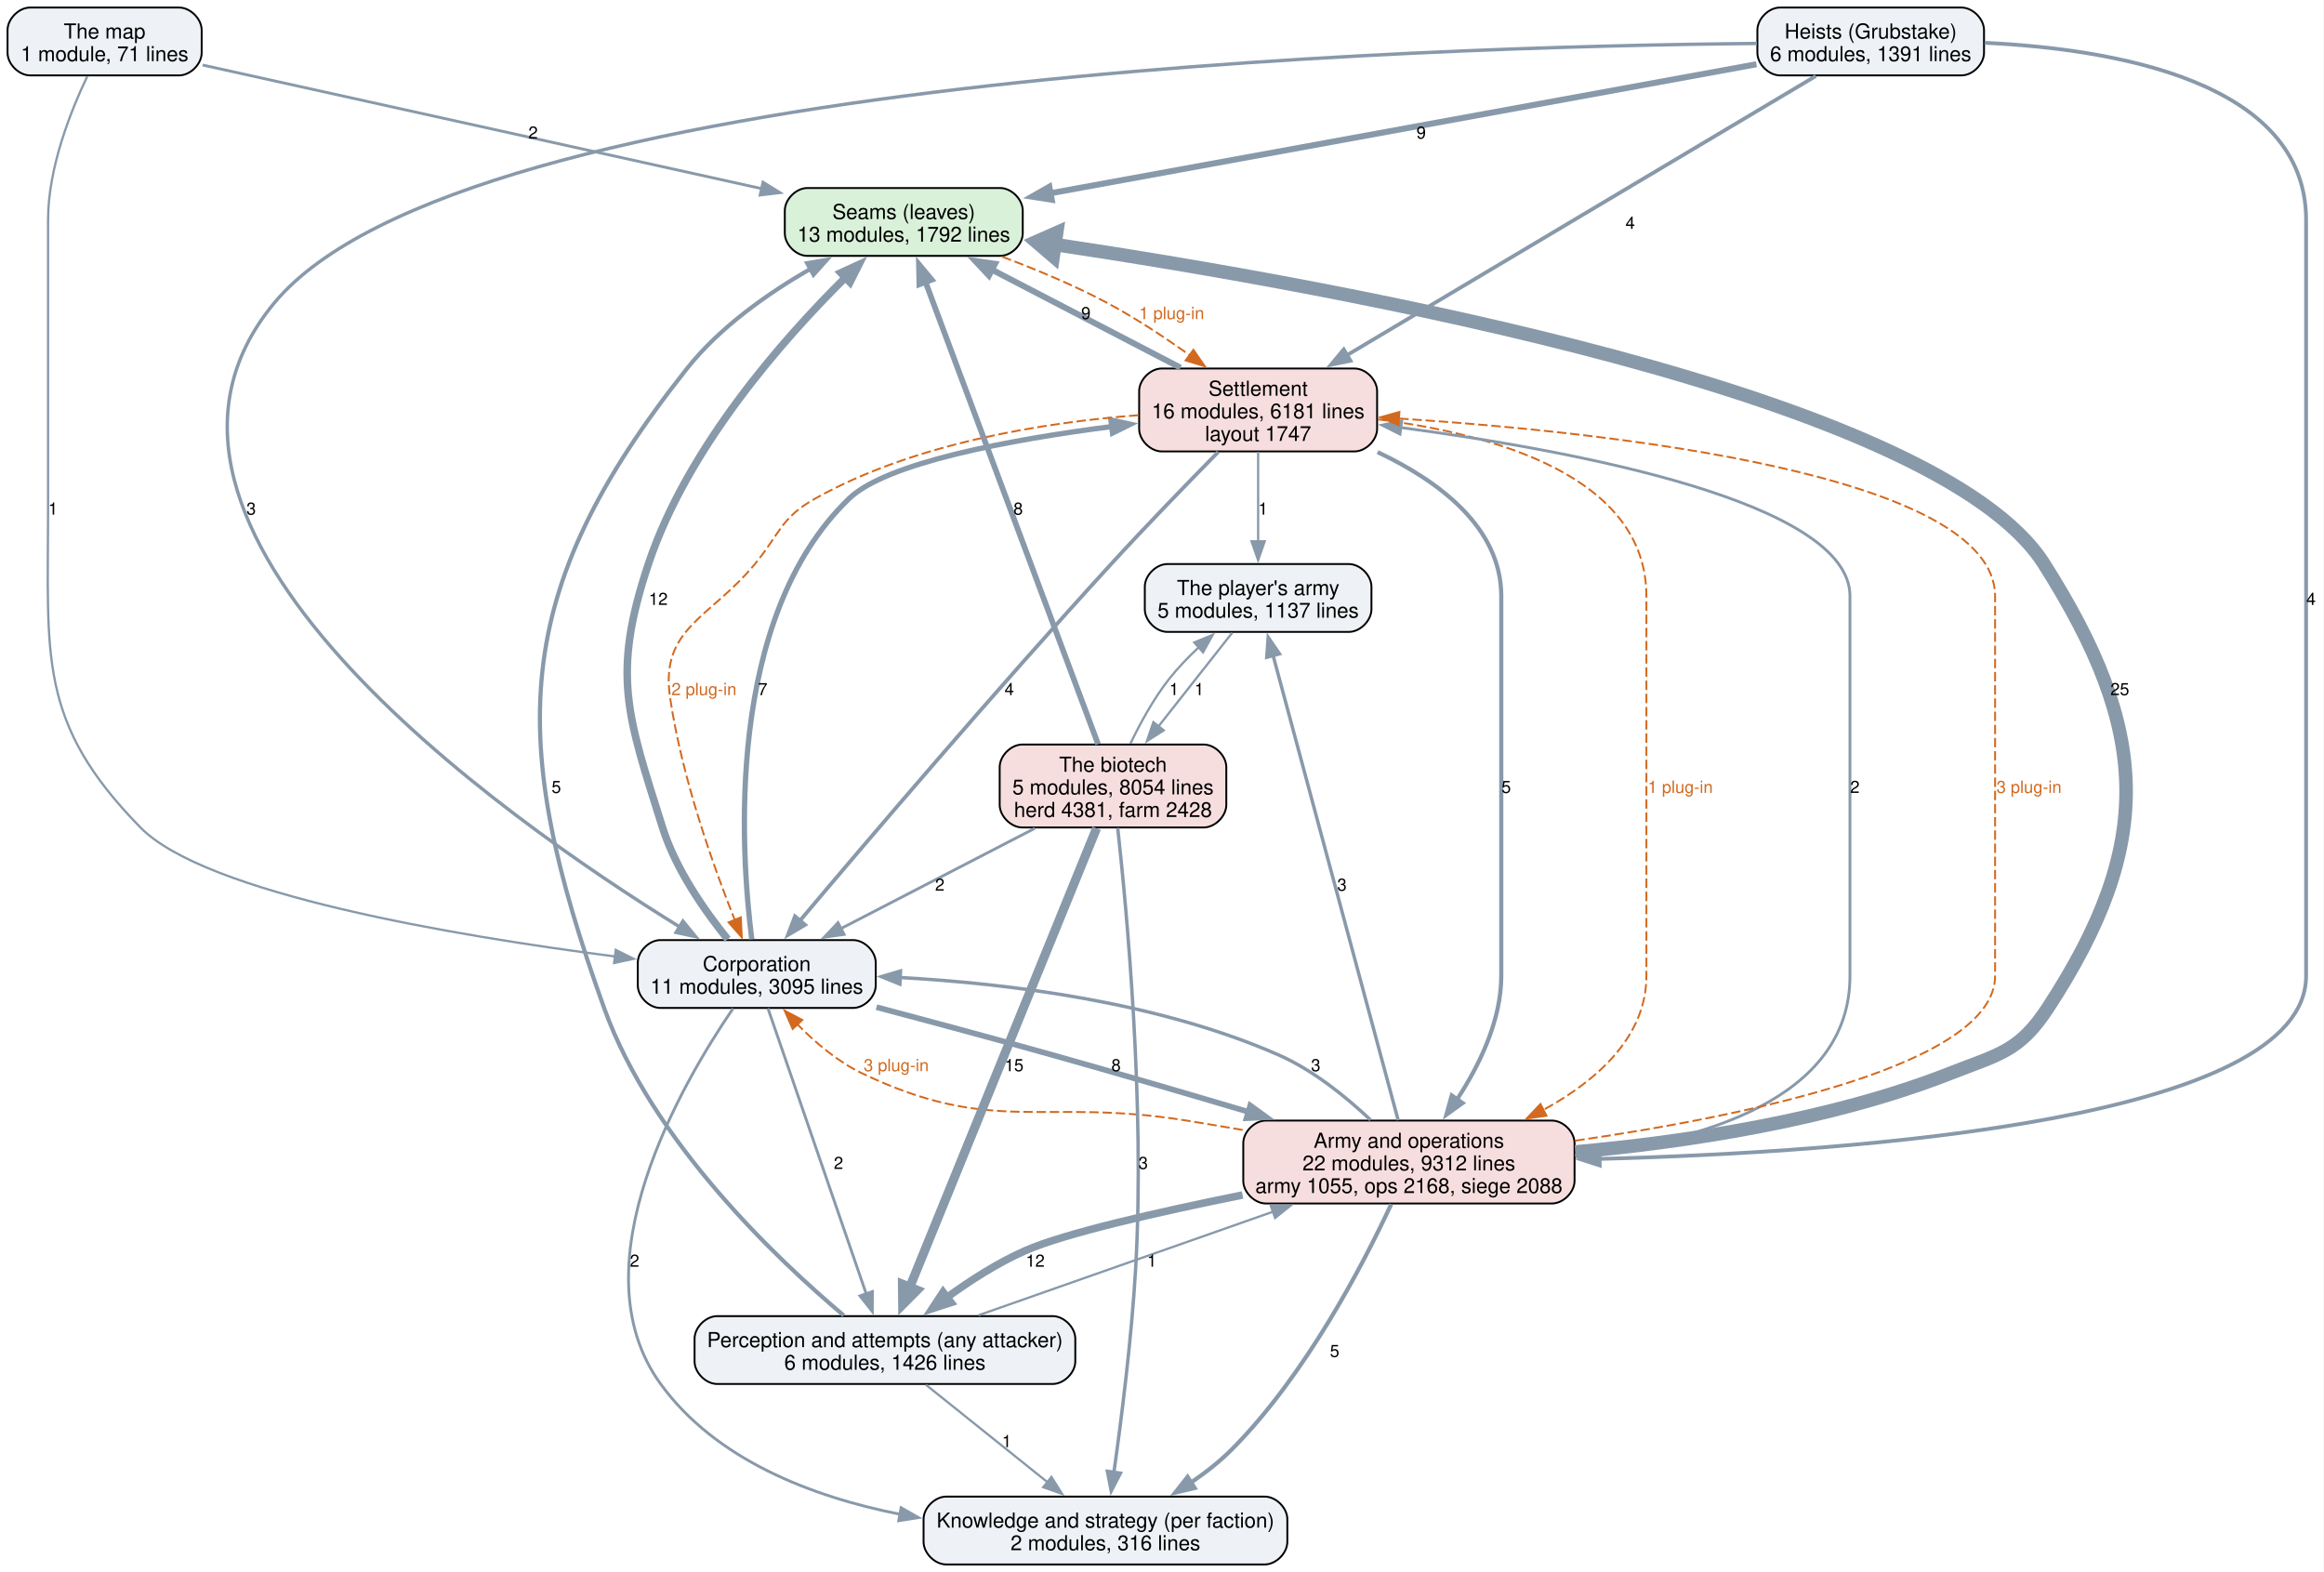
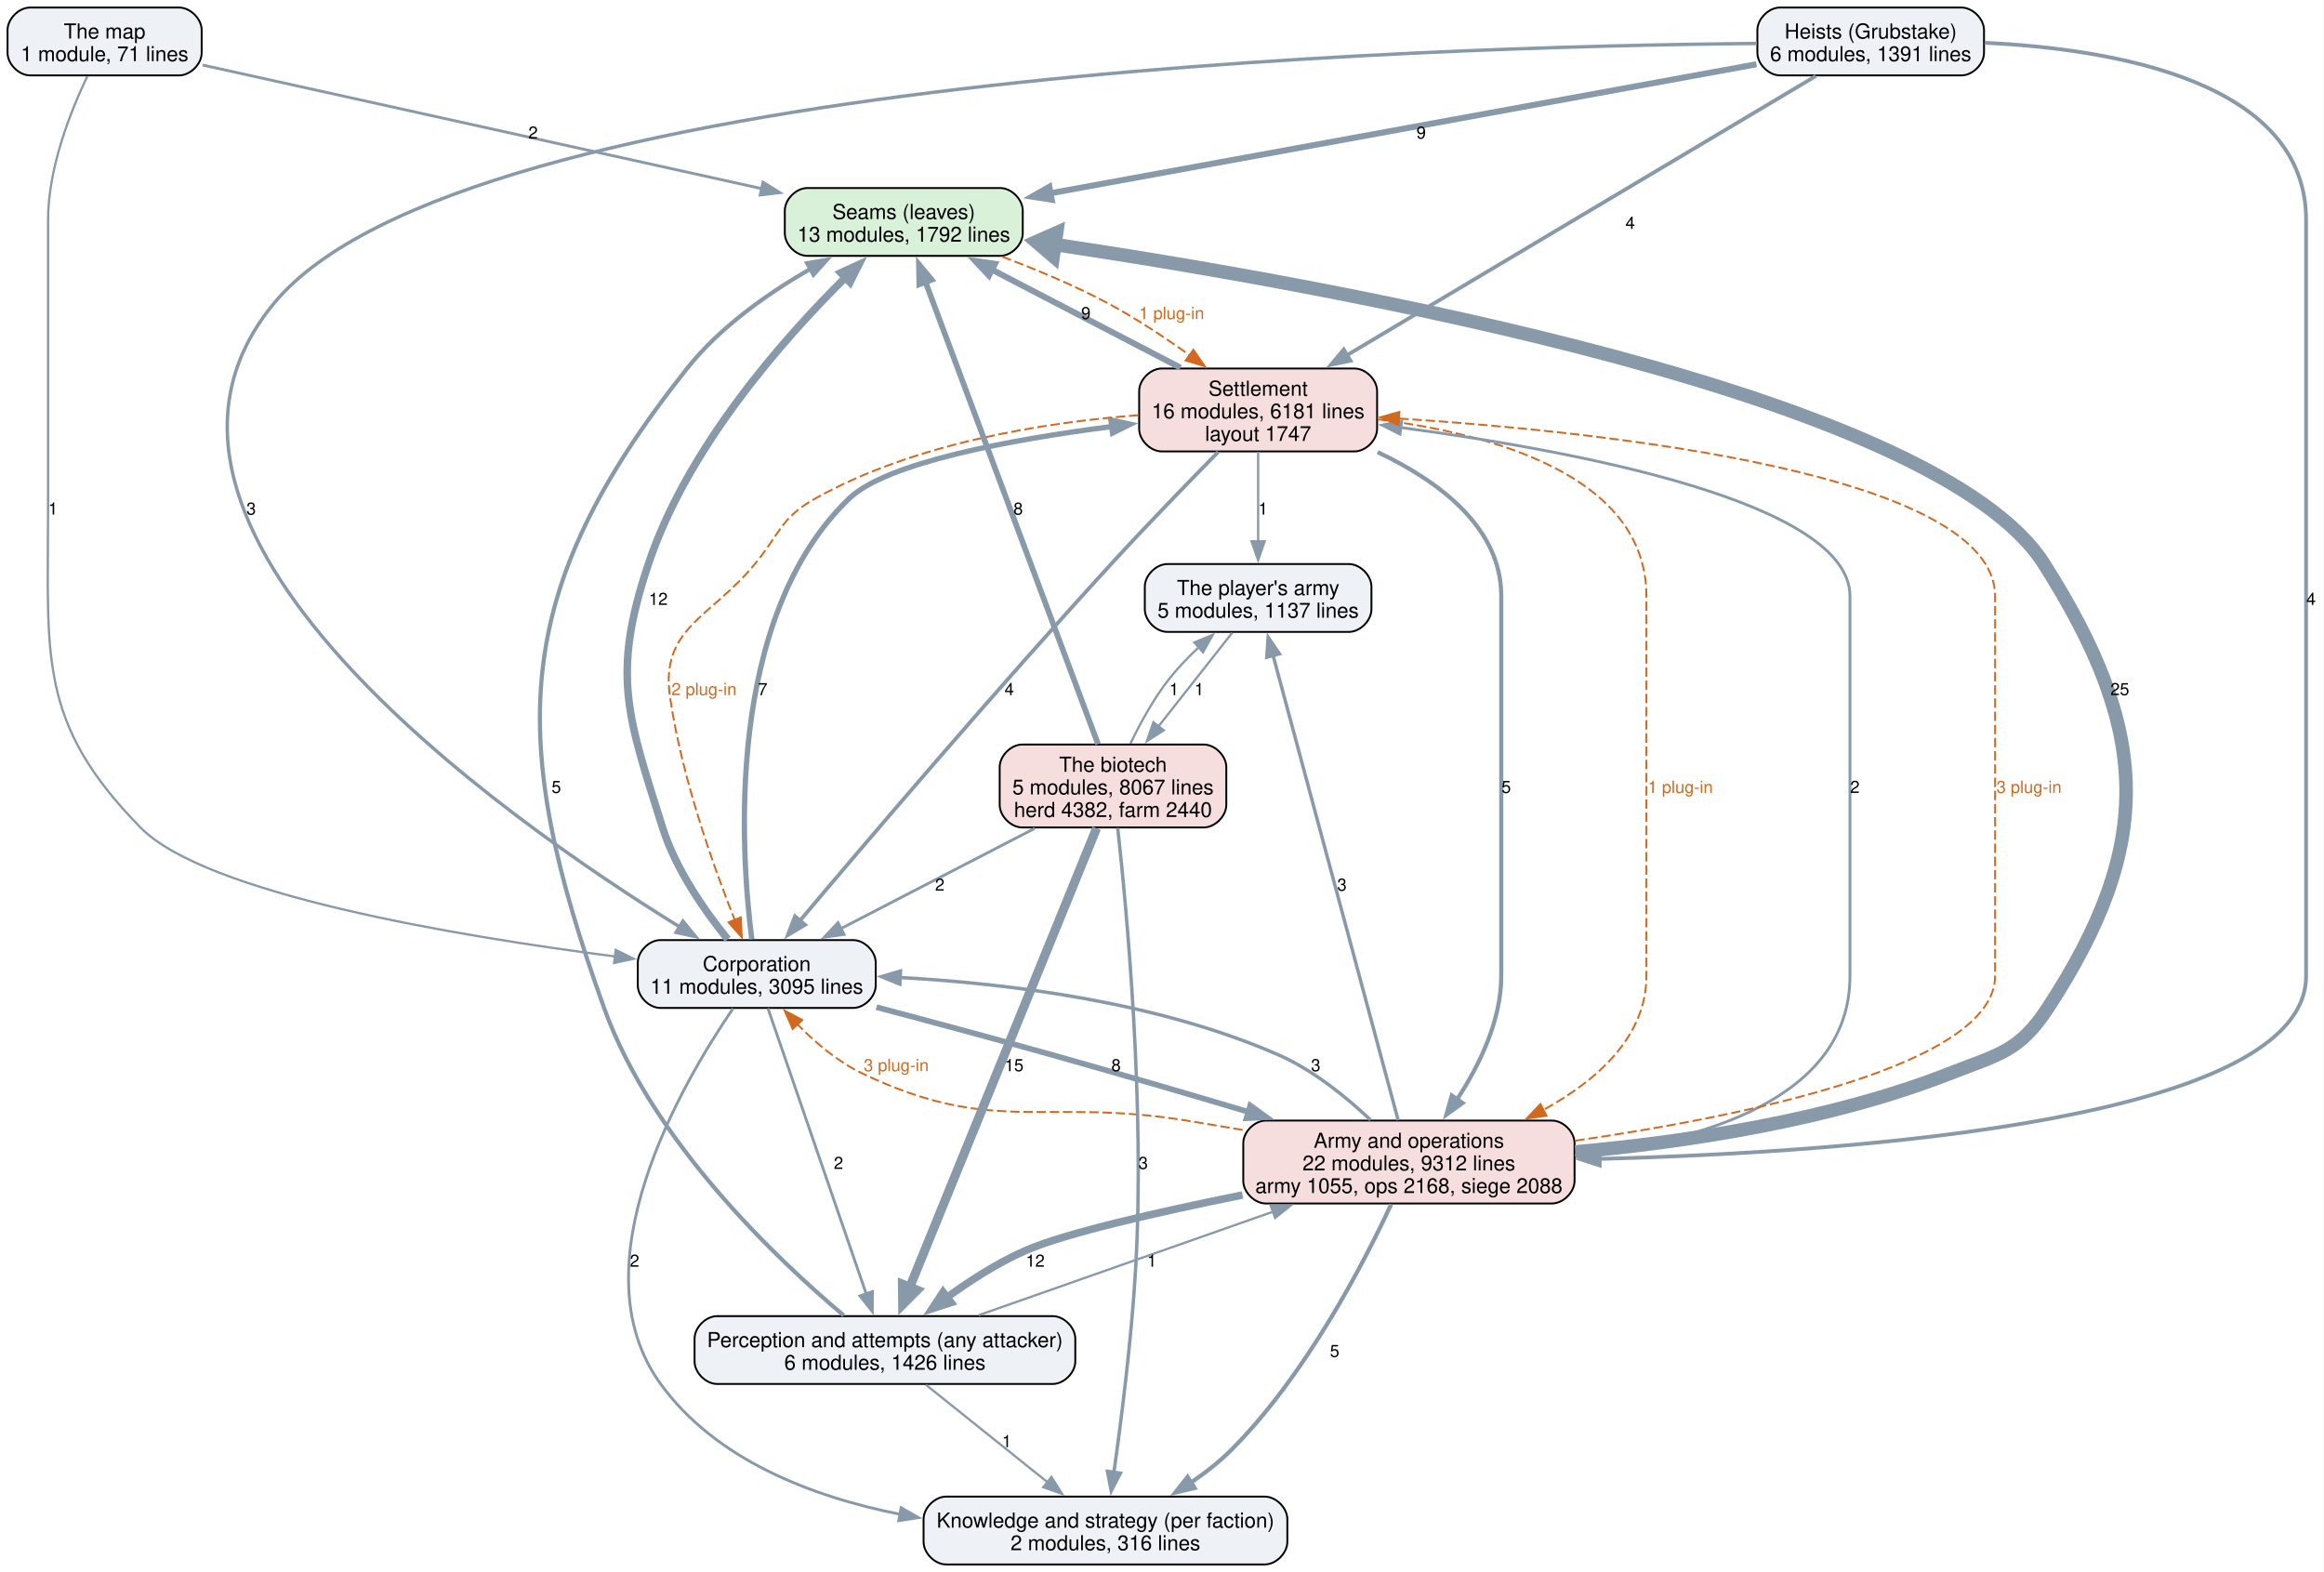
<svg xmlns="http://www.w3.org/2000/svg" width="1233pt" height="834pt" viewBox="0.00 0.00 1233.00 834.00">
  <g id="graph0" class="graph" transform="scale(1 1) rotate(0) translate(4 830)">
    <polygon fill="white" stroke="none" points="-4,4 -4,-830 1228.75,-830 1228.75,4 -4,4" />
    <g id="node1" class="node">
      <path fill="#d9f0d9" stroke="black" d="M526.62,-730.25C526.62,-730.25 424.38,-730.25 424.38,-730.25 418.38,-730.25 412.38,-724.25 412.38,-718.25 412.38,-718.25 412.38,-706.25 412.38,-706.25 412.38,-700.25 418.38,-694.25 424.38,-694.25 424.38,-694.25 526.62,-694.25 526.62,-694.25 532.62,-694.25 538.62,-700.25 538.62,-706.25 538.62,-706.25 538.62,-718.25 538.62,-718.25 538.62,-724.25 532.62,-730.25 526.62,-730.25" />
      <text xml:space="preserve" text-anchor="middle" x="475.5" y="-713.8" font-family="Helvetica,sans-Serif" font-size="11.00">Seams (leaves)</text>
      <text xml:space="preserve" text-anchor="middle" x="475.5" y="-701.8" font-family="Helvetica,sans-Serif" font-size="11.00">13 modules, 1792 lines</text>
    </g>
    <g id="node5" class="node">
      <path fill="#f7dede" stroke="black" d="M714.62,-634.5C714.62,-634.5 612.38,-634.5 612.38,-634.5 606.38,-634.5 600.38,-628.5 600.38,-622.5 600.38,-622.5 600.38,-602.5 600.38,-602.5 600.38,-596.5 606.38,-590.5 612.38,-590.5 612.38,-590.5 714.62,-590.5 714.62,-590.5 720.62,-590.5 726.62,-596.5 726.62,-602.5 726.62,-602.5 726.62,-622.5 726.62,-622.5 726.62,-628.5 720.62,-634.5 714.62,-634.5" />
      <text xml:space="preserve" text-anchor="middle" x="663.5" y="-620.05" font-family="Helvetica,sans-Serif" font-size="11.00">Settlement</text>
      <text xml:space="preserve" text-anchor="middle" x="663.5" y="-608.05" font-family="Helvetica,sans-Serif" font-size="11.00">16 modules, 6181 lines</text>
      <text xml:space="preserve" text-anchor="middle" x="663.5" y="-596.05" font-family="Helvetica,sans-Serif" font-size="11.00">layout 1747</text>
    </g>
    <g id="edge33" class="edge">
      <path fill="none" stroke="#d2691e" stroke-dasharray="5,2" d="M527.71,-693.81C545.79,-687.02 565.92,-678.62 583.5,-669.25 598.41,-661.3 613.85,-651.08 627.14,-641.57" />
      <polygon fill="#d2691e" stroke="#d2691e" points="629.17,-644.42 635.18,-635.7 625.04,-638.77 629.17,-644.42" />
      <text xml:space="preserve" text-anchor="middle" x="617.64" y="-660.7" font-family="Helvetica,sans-Serif" font-size="9.00" fill="#d2691e">1 plug-in</text>
    </g>
    <g id="node2" class="node">
      <path fill="#eef2f7" stroke="black" d="M554.5,-131.75C554.5,-131.75 376.5,-131.75 376.5,-131.75 370.5,-131.75 364.5,-125.75 364.5,-119.75 364.5,-119.75 364.5,-107.75 364.5,-107.75 364.5,-101.75 370.5,-95.75 376.5,-95.75 376.5,-95.75 554.5,-95.75 554.5,-95.75 560.5,-95.75 566.5,-101.75 566.5,-107.75 566.5,-107.75 566.5,-119.75 566.5,-119.75 566.5,-125.75 560.5,-131.75 554.5,-131.75" />
      <text xml:space="preserve" text-anchor="middle" x="465.5" y="-115.3" font-family="Helvetica,sans-Serif" font-size="11.00">Perception and attempts (any attacker)</text>
      <text xml:space="preserve" text-anchor="middle" x="465.5" y="-103.3" font-family="Helvetica,sans-Serif" font-size="11.00">6 modules, 1426 lines</text>
    </g>
    <g id="edge18" class="edge">
      <path fill="none" stroke="#8899aa" stroke-width="2.2" d="M443.62,-132.14C408.78,-161.41 342,-224.32 316.5,-295.25 265.07,-438.33 265.97,-515.41 360.5,-634.5 377.97,-656.51 403.52,-674.45 426.1,-687.43" />
      <polygon fill="#8899aa" stroke="#8899aa" stroke-width="2.2" points="424.22,-690.38 434.66,-692.15 427.6,-684.25 424.22,-690.38" />
      <text xml:space="preserve" text-anchor="middle" x="291.15" y="-409.32" font-family="Helvetica,sans-Serif" font-size="9.00">5</text>
    </g>
    <g id="node3" class="node">
      <path fill="#eef2f7" stroke="black" d="M667,-36C667,-36 498,-36 498,-36 492,-36 486,-30 486,-24 486,-24 486,-12 486,-12 486,-6 492,0 498,0 498,0 667,0 667,0 673,0 679,-6 679,-12 679,-12 679,-24 679,-24 679,-30 673,-36 667,-36" />
      <text xml:space="preserve" text-anchor="middle" x="582.5" y="-19.55" font-family="Helvetica,sans-Serif" font-size="11.00">Knowledge and strategy (per faction)</text>
      <text xml:space="preserve" text-anchor="middle" x="582.5" y="-7.55" font-family="Helvetica,sans-Serif" font-size="11.00">2 modules, 316 lines</text>
    </g>
    <g id="edge17" class="edge">
      <path fill="none" stroke="#8899aa" stroke-width="1.2" d="M487.23,-95.34C505.37,-80.8 531.45,-59.91 551.74,-43.65" />
      <polygon fill="#8899aa" stroke="#8899aa" stroke-width="1.2" points="553.85,-46.44 559.47,-37.46 549.47,-40.98 553.85,-46.44" />
      <text xml:space="preserve" text-anchor="middle" x="530.13" y="-62.2" font-family="Helvetica,sans-Serif" font-size="9.00">1</text>
    </g>
    <g id="node6" class="node">
      <path fill="#f7dede" stroke="black" d="M819.38,-235.5C819.38,-235.5 667.62,-235.5 667.62,-235.5 661.62,-235.5 655.62,-229.5 655.62,-223.5 655.62,-223.5 655.62,-203.5 655.62,-203.5 655.62,-197.5 661.62,-191.5 667.62,-191.5 667.62,-191.5 819.38,-191.5 819.38,-191.5 825.38,-191.5 831.38,-197.5 831.38,-203.5 831.38,-203.5 831.38,-223.5 831.38,-223.5 831.38,-229.5 825.38,-235.5 819.38,-235.5" />
      <text xml:space="preserve" text-anchor="middle" x="743.5" y="-221.05" font-family="Helvetica,sans-Serif" font-size="11.00">Army and operations</text>
      <text xml:space="preserve" text-anchor="middle" x="743.5" y="-209.05" font-family="Helvetica,sans-Serif" font-size="11.00">22 modules, 9312 lines</text>
      <text xml:space="preserve" text-anchor="middle" x="743.5" y="-197.05" font-family="Helvetica,sans-Serif" font-size="11.00">army 1055, ops 2168, siege 2088</text>
    </g>
    <g id="edge16" class="edge">
      <path fill="none" stroke="#8899aa" stroke-width="1.2" d="M515.24,-132.24C558.77,-147.55 622.54,-169.97 671.62,-187.23" />
      <polygon fill="#8899aa" stroke="#8899aa" stroke-width="1.2" points="670.18,-190.43 680.78,-190.45 672.51,-183.83 670.18,-190.43" />
      <text xml:space="preserve" text-anchor="middle" x="607.12" y="-157.95" font-family="Helvetica,sans-Serif" font-size="9.00">1</text>
    </g>
    <g id="node4" class="node">
      <path fill="#eef2f7" stroke="black" d="M448.62,-331.25C448.62,-331.25 346.38,-331.25 346.38,-331.25 340.38,-331.25 334.38,-325.25 334.38,-319.25 334.38,-319.25 334.38,-307.25 334.38,-307.25 334.38,-301.25 340.38,-295.25 346.38,-295.25 346.38,-295.25 448.62,-295.25 448.62,-295.25 454.62,-295.25 460.62,-301.25 460.62,-307.25 460.62,-307.25 460.62,-319.25 460.62,-319.25 460.62,-325.25 454.62,-331.25 448.62,-331.25" />
      <text xml:space="preserve" text-anchor="middle" x="397.5" y="-314.8" font-family="Helvetica,sans-Serif" font-size="11.00">Corporation</text>
      <text xml:space="preserve" text-anchor="middle" x="397.5" y="-302.8" font-family="Helvetica,sans-Serif" font-size="11.00">11 modules, 3095 lines</text>
    </g>
    <g id="edge10" class="edge">
      <path fill="none" stroke="#8899aa" stroke-width="4" d="M382.08,-331.72C370.17,-346.4 354.56,-368.55 347.5,-391 328.85,-450.34 320.32,-471.75 340,-530.75 360.6,-592.49 411.51,-650.1 444.73,-682.95" />
      <polygon fill="#8899aa" stroke="#8899aa" stroke-width="4" points="442.09,-685.27 451.72,-689.69 446.95,-680.23 442.09,-685.27" />
      <text xml:space="preserve" text-anchor="middle" x="345.25" y="-509.07" font-family="Helvetica,sans-Serif" font-size="9.00">12</text>
    </g>
    <g id="edge9" class="edge">
      <path fill="none" stroke="#8899aa" stroke-width="1.5" d="M403.42,-295.07C415.1,-261.15 441.23,-185.25 455.58,-143.55" />
      <polygon fill="#8899aa" stroke="#8899aa" stroke-width="1.5" points="458.86,-144.77 458.81,-134.18 452.25,-142.49 458.86,-144.77" />
      <text xml:space="preserve" text-anchor="middle" x="440.88" y="-209.82" font-family="Helvetica,sans-Serif" font-size="9.00">2</text>
    </g>
    <g id="edge8" class="edge">
      <path fill="none" stroke="#8899aa" stroke-width="1.5" d="M384.93,-294.97C358.06,-255.71 301,-158.39 346.5,-95.75 375.74,-55.5 426.61,-35.94 473.65,-26.6" />
      <polygon fill="#8899aa" stroke="#8899aa" stroke-width="1.5" points="474.07,-30.09 483.28,-24.85 472.82,-23.2 474.07,-30.09" />
      <text xml:space="preserve" text-anchor="middle" x="332.68" y="-157.95" font-family="Helvetica,sans-Serif" font-size="9.00">2</text>
    </g>
    <g id="edge11" class="edge">
      <path fill="none" stroke="#8899aa" stroke-width="2.8" d="M394.87,-331.66C389.04,-377.42 380.35,-501.89 446.5,-565.5 466.38,-584.61 531.92,-596.74 585.82,-603.71" />
      <polygon fill="#8899aa" stroke="#8899aa" stroke-width="2.8" points="585.39,-607.18 595.74,-604.94 586.24,-600.24 585.39,-607.18" />
      <text xml:space="preserve" text-anchor="middle" x="400.66" y="-461.2" font-family="Helvetica,sans-Serif" font-size="9.00">7</text>
    </g>
    <g id="edge7" class="edge">
      <path fill="none" stroke="#8899aa" stroke-width="3" d="M461,-295.65C489.62,-288.08 523.81,-278.88 554.5,-270.25 588.65,-260.65 626.14,-249.68 658.66,-240.02" />
      <polygon fill="#8899aa" stroke="#8899aa" stroke-width="3" points="659.33,-243.48 667.92,-237.27 657.34,-236.77 659.33,-243.48" />
      <text xml:space="preserve" text-anchor="middle" x="588.14" y="-261.7" font-family="Helvetica,sans-Serif" font-size="9.00">8</text>
    </g>
    <g id="edge21" class="edge">
      <path fill="none" stroke="#8899aa" stroke-width="3.2" d="M622.31,-634.92C592.73,-650.3 552.83,-671.04 522.09,-687.02" />
      <polygon fill="#8899aa" stroke="#8899aa" stroke-width="3.2" points="520.67,-683.82 513.41,-691.54 523.89,-690.03 520.67,-683.82" />
      <text xml:space="preserve" text-anchor="middle" x="572.12" y="-660.7" font-family="Helvetica,sans-Serif" font-size="9.00">9</text>
    </g>
    <g id="edge20" class="edge">
      <path fill="none" stroke="#8899aa" stroke-width="2" d="M642.33,-590.2C626.46,-574.09 604.33,-551.3 585.5,-530.75 524.41,-464.06 455.34,-382.98 420.39,-341.53" />
      <polygon fill="#8899aa" stroke="#8899aa" stroke-width="2" points="423.13,-339.35 414.01,-333.96 417.77,-343.86 423.13,-339.35" />
      <text xml:space="preserve" text-anchor="middle" x="531.48" y="-461.2" font-family="Helvetica,sans-Serif" font-size="9.00">4</text>
    </g>
    <g id="edge35" class="edge">
      <path fill="none" stroke="#d2691e" stroke-dasharray="5,2" d="M599.96,-609.73C550.46,-605.92 481.47,-595.13 428.5,-565.5 410.18,-555.25 409.86,-546.94 396.5,-530.75 372.78,-502.01 346.11,-496.87 351.5,-460 357.7,-417.58 374.4,-370.66 385.87,-341.81" />
      <polygon fill="#d2691e" stroke="#d2691e" points="389.04,-343.31 389.56,-332.73 382.55,-340.68 389.04,-343.31" />
      <text xml:space="preserve" text-anchor="middle" x="369.5" y="-461.2" font-family="Helvetica,sans-Serif" font-size="9.00" fill="#d2691e">2 plug-in</text>
    </g>
    <g id="edge19" class="edge">
      <path fill="none" stroke="#8899aa" stroke-width="2.2" d="M726.87,-590.14C759.49,-574.73 792.5,-550.14 792.5,-513.75 792.5,-513.75 792.5,-513.75 792.5,-312.25 792.5,-288.62 780.92,-264.87 769.02,-246.69" />
      <polygon fill="#8899aa" stroke="#8899aa" stroke-width="2.2" points="771.97,-244.8 763.37,-238.61 766.23,-248.81 771.97,-244.8" />
      <text xml:space="preserve" text-anchor="middle" x="795.12" y="-409.32" font-family="Helvetica,sans-Serif" font-size="9.00">5</text>
    </g>
    <g id="edge34" class="edge">
      <path fill="none" stroke="#d2691e" stroke-dasharray="5,2" d="M726.99,-607.51C787.52,-599.85 869.5,-577.68 869.5,-513.75 869.5,-513.75 869.5,-513.75 869.5,-312.25 869.5,-279.93 843.3,-256.76 814.79,-241.12" />
      <polygon fill="#d2691e" stroke="#d2691e" points="816.49,-238.05 806,-236.59 813.29,-244.28 816.49,-238.05" />
      <text xml:space="preserve" text-anchor="middle" x="887.5" y="-409.32" font-family="Helvetica,sans-Serif" font-size="9.00" fill="#d2691e">1 plug-in</text>
    </g>
    <g id="node10" class="node">
      <path fill="#eef2f7" stroke="black" d="M711.62,-530.75C711.62,-530.75 615.38,-530.75 615.38,-530.75 609.38,-530.75 603.38,-524.75 603.38,-518.75 603.38,-518.75 603.38,-506.75 603.38,-506.75 603.38,-500.75 609.38,-494.75 615.38,-494.75 615.38,-494.75 711.62,-494.75 711.62,-494.75 717.62,-494.75 723.62,-500.75 723.62,-506.75 723.62,-506.75 723.62,-518.75 723.62,-518.75 723.62,-524.75 717.62,-530.75 711.62,-530.75" />
      <text xml:space="preserve" text-anchor="middle" x="663.5" y="-514.3" font-family="Helvetica,sans-Serif" font-size="11.00">The player's army</text>
      <text xml:space="preserve" text-anchor="middle" x="663.5" y="-502.3" font-family="Helvetica,sans-Serif" font-size="11.00">5 modules, 1137 lines</text>
    </g>
    <g id="edge22" class="edge">
      <path fill="none" stroke="#8899aa" stroke-width="1.2" d="M663.5,-590.29C663.5,-576.29 663.5,-557.77 663.5,-542.46" />
      <polygon fill="#8899aa" stroke="#8899aa" stroke-width="1.2" points="667,-542.83 663.5,-532.83 660,-542.83 667,-542.83" />
      <text xml:space="preserve" text-anchor="middle" x="666.12" y="-556.95" font-family="Helvetica,sans-Serif" font-size="9.00">1</text>
    </g>
    <g id="edge4" class="edge">
      <path fill="none" stroke="#8899aa" stroke-width="7.2" d="M831.77,-218.85C889.89,-224.05 966.73,-235.47 1030.5,-260.5 1056.37,-270.66 1067.3,-271.98 1082.5,-295.25 1139.75,-382.88 1136.54,-442.35 1080.5,-530.75 1023.65,-620.43 706.35,-677.75 555.37,-700.33" />
      <polygon fill="#8899aa" stroke="#8899aa" stroke-width="7.2" points="554.77,-694.05 545.79,-701.74 556.6,-706.51 554.77,-694.05" />
      <text xml:space="preserve" text-anchor="middle" x="1120.67" y="-461.2" font-family="Helvetica,sans-Serif" font-size="9.00">25</text>
    </g>
    <g id="edge3" class="edge">
      <path fill="none" stroke="#8899aa" stroke-width="4" d="M655.25,-196.02C610.31,-186.94 560.84,-175.68 540,-166.5 525.39,-160.07 510.68,-150.62 498.22,-141.55" />
      <polygon fill="#8899aa" stroke="#8899aa" stroke-width="4" points="500.61,-138.96 490.53,-135.69 496.36,-144.53 500.61,-138.96" />
      <text xml:space="preserve" text-anchor="middle" x="545.25" y="-157.95" font-family="Helvetica,sans-Serif" font-size="9.00">12</text>
    </g>
    <g id="edge2" class="edge">
      <path fill="none" stroke="#8899aa" stroke-width="2.2" d="M734.08,-191.07C719.48,-159.67 688.92,-100.6 649.5,-61 643.12,-54.59 635.59,-48.7 627.93,-43.49" />
      <polygon fill="#8899aa" stroke="#8899aa" stroke-width="2.2" points="629.84,-40.56 619.52,-38.14 626.08,-46.46 629.84,-40.56" />
      <text xml:space="preserve" text-anchor="middle" x="704.09" y="-110.08" font-family="Helvetica,sans-Serif" font-size="9.00">5</text>
    </g>
    <g id="edge1" class="edge">
      <path fill="none" stroke="#8899aa" stroke-width="1.8" d="M723.12,-235.85C710.33,-247.93 692.82,-262.18 674.5,-270.25 610.46,-298.47 530.92,-308.23 473.52,-311.38" />
      <polygon fill="#8899aa" stroke="#8899aa" stroke-width="1.8" points="473.43,-307.88 463.61,-311.85 473.77,-314.87 473.43,-307.88" />
      <text xml:space="preserve" text-anchor="middle" x="694.08" y="-261.7" font-family="Helvetica,sans-Serif" font-size="9.00">3</text>
    </g>
    <g id="edge31" class="edge">
      <path fill="none" stroke="#d2691e" stroke-dasharray="5,2" d="M655.28,-230.52C645.24,-232.24 635.15,-233.94 625.5,-235.5 549.24,-247.82 523.22,-227.24 453.5,-260.5 440.56,-266.67 428.55,-276.88 419,-286.61" />
      <polygon fill="#d2691e" stroke="#d2691e" points="416.55,-284.1 412.3,-293.81 421.67,-288.87 416.55,-284.1" />
      <text xml:space="preserve" text-anchor="middle" x="471.5" y="-261.7" font-family="Helvetica,sans-Serif" font-size="9.00" fill="#d2691e">3 plug-in</text>
    </g>
    <g id="edge5" class="edge">
      <path fill="none" stroke="#8899aa" stroke-width="1.5" d="M831.63,-217.04C897.96,-224.22 977.5,-246.54 977.5,-312.25 977.5,-513.75 977.5,-513.75 977.5,-513.75 977.5,-563.52 831.84,-590.84 738.94,-603.2" />
      <polygon fill="#8899aa" stroke="#8899aa" stroke-width="1.5" points="738.76,-599.7 729.29,-604.45 739.66,-606.64 738.76,-599.7" />
      <text xml:space="preserve" text-anchor="middle" x="980.12" y="-409.32" font-family="Helvetica,sans-Serif" font-size="9.00">2</text>
    </g>
    <g id="edge32" class="edge">
      <path fill="none" stroke="#d2691e" stroke-dasharray="5,2" d="M831.79,-224.83C923.73,-238.12 1054.5,-265.27 1054.5,-312.25 1054.5,-513.75 1054.5,-513.75 1054.5,-513.75 1054.5,-578.27 851.59,-600.56 738.12,-607.98" />
      <polygon fill="#d2691e" stroke="#d2691e" points="738.03,-604.48 728.27,-608.6 738.47,-611.46 738.03,-604.48" />
      <text xml:space="preserve" text-anchor="middle" x="1072.5" y="-409.32" font-family="Helvetica,sans-Serif" font-size="9.00" fill="#d2691e">3 plug-in</text>
    </g>
    <g id="edge6" class="edge">
      <path fill="none" stroke="#8899aa" stroke-width="1.8" d="M737.79,-235.71C723.76,-287.84 687.56,-422.37 671.44,-482.25" />
      <polygon fill="#8899aa" stroke="#8899aa" stroke-width="1.8" points="668.07,-481.29 668.85,-491.85 674.83,-483.11 668.07,-481.29" />
      <text xml:space="preserve" text-anchor="middle" x="707.97" y="-357.45" font-family="Helvetica,sans-Serif" font-size="9.00">3</text>
    </g>
    <g id="node7" class="node">
      <path fill="#eef2f7" stroke="black" d="M1036.62,-826C1036.62,-826 940.38,-826 940.38,-826 934.38,-826 928.38,-820 928.38,-814 928.38,-814 928.38,-802 928.38,-802 928.38,-796 934.38,-790 940.38,-790 940.38,-790 1036.62,-790 1036.62,-790 1042.62,-790 1048.62,-796 1048.62,-802 1048.62,-802 1048.62,-814 1048.62,-814 1048.62,-820 1042.62,-826 1036.62,-826" />
      <text xml:space="preserve" text-anchor="middle" x="988.5" y="-809.55" font-family="Helvetica,sans-Serif" font-size="11.00">Heists (Grubstake)</text>
      <text xml:space="preserve" text-anchor="middle" x="988.5" y="-797.55" font-family="Helvetica,sans-Serif" font-size="11.00">6 modules, 1391 lines</text>
    </g>
    <g id="edge14" class="edge">
      <path fill="none" stroke="#8899aa" stroke-width="3.2" d="M927.89,-795.92C834.64,-778.88 656.04,-746.24 553.34,-727.48" />
      <polygon fill="#8899aa" stroke="#8899aa" stroke-width="3.2" points="553.99,-724.04 543.53,-725.68 552.73,-730.92 553.99,-724.04" />
      <text xml:space="preserve" text-anchor="middle" x="750.01" y="-756.45" font-family="Helvetica,sans-Serif" font-size="9.00">9</text>
    </g>
    <g id="edge13" class="edge">
      <path fill="none" stroke="#8899aa" stroke-width="1.8" d="M928.17,-806.94C751.57,-805.34 241.78,-790.16 141.5,-669.25 42.93,-550.4 262.14,-396.55 356.75,-338.15" />
      <polygon fill="#8899aa" stroke="#8899aa" stroke-width="1.8" points="358.33,-341.29 365.05,-333.09 354.69,-335.31 358.33,-341.29" />
      <text xml:space="preserve" text-anchor="middle" x="129.26" y="-556.95" font-family="Helvetica,sans-Serif" font-size="9.00">3</text>
    </g>
    <g id="edge15" class="edge">
      <path fill="none" stroke="#8899aa" stroke-width="2" d="M959.37,-789.66C902.99,-756.09 778.52,-681.98 710.36,-641.4" />
      <polygon fill="#8899aa" stroke="#8899aa" stroke-width="2" points="712.51,-638.61 702.13,-636.5 708.93,-644.62 712.51,-638.61" />
      <text xml:space="preserve" text-anchor="middle" x="860.93" y="-708.58" font-family="Helvetica,sans-Serif" font-size="9.00">4</text>
    </g>
    <g id="edge12" class="edge">
      <path fill="none" stroke="#8899aa" stroke-width="2" d="M1048.89,-807.29C1117.33,-804.08 1219.5,-786.94 1219.5,-713.25 1219.5,-713.25 1219.5,-713.25 1219.5,-312.25 1219.5,-236.32 984.16,-218.84 844.43,-215.15" />
      <polygon fill="#8899aa" stroke="#8899aa" stroke-width="2" points="844.75,-211.66 834.66,-214.92 844.58,-218.66 844.75,-211.66" />
      <text xml:space="preserve" text-anchor="middle" x="1222.12" y="-509.07" font-family="Helvetica,sans-Serif" font-size="9.00">4</text>
    </g>
    <g id="node8" class="node">
      <path fill="#f7dede" stroke="black" d="M634.62,-435C634.62,-435 538.38,-435 538.38,-435 532.38,-435 526.38,-429 526.38,-423 526.38,-423 526.38,-403 526.38,-403 526.38,-397 532.38,-391 538.38,-391 538.38,-391 634.62,-391 634.62,-391 640.62,-391 646.62,-397 646.62,-403 646.62,-403 646.62,-423 646.62,-423 646.62,-429 640.62,-435 634.62,-435" />
      <text xml:space="preserve" text-anchor="middle" x="586.5" y="-420.55" font-family="Helvetica,sans-Serif" font-size="11.00">The biotech</text>
-       <text xml:space="preserve" text-anchor="middle" x="586.5" y="-408.55" font-family="Helvetica,sans-Serif" font-size="11.00">5 modules, 8054 lines</text>
-       <text xml:space="preserve" text-anchor="middle" x="586.5" y="-396.55" font-family="Helvetica,sans-Serif" font-size="11.00">herd 4381, farm 2428</text>
+       <text xml:space="preserve" text-anchor="middle" x="586.5" y="-408.55" font-family="Helvetica,sans-Serif" font-size="11.00">5 modules, 8067 lines</text>
+       <text xml:space="preserve" text-anchor="middle" x="586.5" y="-396.55" font-family="Helvetica,sans-Serif" font-size="11.00">herd 4382, farm 2440</text>
    </g>
    <g id="edge26" class="edge">
      <path fill="none" stroke="#8899aa" stroke-width="3" d="M578.58,-435.21C559.23,-487.01 509.51,-620.17 486.94,-680.61" />
      <polygon fill="#8899aa" stroke="#8899aa" stroke-width="3" points="483.76,-679.14 483.54,-689.73 490.31,-681.59 483.76,-679.14" />
      <text xml:space="preserve" text-anchor="middle" x="536.19" y="-556.95" font-family="Helvetica,sans-Serif" font-size="9.00">8</text>
    </g>
    <g id="edge25" class="edge">
      <path fill="none" stroke="#8899aa" stroke-width="4.8" d="M577.8,-390.62C556.85,-339.16 503.52,-208.15 478.65,-147.05" />
      <polygon fill="#8899aa" stroke="#8899aa" stroke-width="4.8" points="482.57,-145.54 474.91,-137.86 474.79,-148.7 482.57,-145.54" />
      <text xml:space="preserve" text-anchor="middle" x="534.04" y="-261.7" font-family="Helvetica,sans-Serif" font-size="9.00">15</text>
    </g>
    <g id="edge24" class="edge">
      <path fill="none" stroke="#8899aa" stroke-width="1.8" d="M589,-390.81C593.82,-347.06 603.52,-243.56 598.5,-156.75 596.34,-119.36 590.89,-76.55 586.96,-48.71" />
      <polygon fill="#8899aa" stroke="#8899aa" stroke-width="1.8" points="590.45,-48.43 585.56,-39.04 583.53,-49.43 590.45,-48.43" />
      <text xml:space="preserve" text-anchor="middle" x="602.53" y="-209.82" font-family="Helvetica,sans-Serif" font-size="9.00">3</text>
    </g>
    <g id="edge23" class="edge">
      <path fill="none" stroke="#8899aa" stroke-width="1.5" d="M545.02,-390.55C514.5,-374.76 473.07,-353.33 441.88,-337.21" />
      <polygon fill="#8899aa" stroke="#8899aa" stroke-width="1.5" points="443.82,-334.27 433.33,-332.78 440.61,-340.48 443.82,-334.27" />
      <text xml:space="preserve" text-anchor="middle" x="494.62" y="-357.45" font-family="Helvetica,sans-Serif" font-size="9.00">2</text>
    </g>
    <g id="edge27" class="edge">
      <path fill="none" stroke="#8899aa" stroke-width="1.2" d="M595.74,-435.46C600.94,-446.3 608.04,-459.32 616.25,-469.75 620.89,-475.63 626.41,-481.37 632.01,-486.61" />
      <polygon fill="#8899aa" stroke="#8899aa" stroke-width="1.2" points="629.62,-489.16 639.42,-493.19 634.27,-483.93 629.62,-489.16" />
      <text xml:space="preserve" text-anchor="middle" x="618.88" y="-461.2" font-family="Helvetica,sans-Serif" font-size="9.00">1</text>
    </g>
    <g id="node9" class="node">
      <path fill="#eef2f7" stroke="black" d="M91,-826C91,-826 12,-826 12,-826 6,-826 0,-820 0,-814 0,-814 0,-802 0,-802 0,-796 6,-790 12,-790 12,-790 91,-790 91,-790 97,-790 103,-796 103,-802 103,-802 103,-814 103,-814 103,-820 97,-826 91,-826" />
      <text xml:space="preserve" text-anchor="middle" x="51.5" y="-809.55" font-family="Helvetica,sans-Serif" font-size="11.00">The map</text>
      <text xml:space="preserve" text-anchor="middle" x="51.5" y="-797.55" font-family="Helvetica,sans-Serif" font-size="11.00">1 module, 71 lines</text>
    </g>
    <g id="edge29" class="edge">
      <path fill="none" stroke="#8899aa" stroke-width="1.5" d="M103.49,-795.5C177.76,-779.08 314.66,-748.81 400.07,-729.93" />
      <polygon fill="#8899aa" stroke="#8899aa" stroke-width="1.5" points="400.8,-733.35 409.81,-727.78 399.29,-726.52 400.8,-733.35" />
      <text xml:space="preserve" text-anchor="middle" x="278.84" y="-756.45" font-family="Helvetica,sans-Serif" font-size="9.00">2</text>
    </g>
    <g id="edge28" class="edge">
      <path fill="none" stroke="#8899aa" stroke-width="1.2" d="M42.34,-789.56C33.51,-771.12 21.5,-740.93 21.5,-713.25 21.5,-713.25 21.5,-713.25 21.5,-559.62 21.5,-481.58 15.89,-446.75 70.5,-391 105.04,-355.74 236.89,-333.55 322.25,-322.57" />
      <polygon fill="#8899aa" stroke="#8899aa" stroke-width="1.2" points="322.69,-326.04 332.17,-321.32 321.81,-319.09 322.69,-326.04" />
      <text xml:space="preserve" text-anchor="middle" x="24.12" y="-556.95" font-family="Helvetica,sans-Serif" font-size="9.00">1</text>
    </g>
    <g id="edge30" class="edge">
      <path fill="none" stroke="#8899aa" stroke-width="1.2" d="M649.73,-494.27C638.89,-480.5 623.49,-460.96 610.61,-444.61" />
      <polygon fill="#8899aa" stroke="#8899aa" stroke-width="1.2" points="613.43,-442.53 604.5,-436.84 607.93,-446.87 613.43,-442.53" />
      <text xml:space="preserve" text-anchor="middle" x="632.24" y="-461.2" font-family="Helvetica,sans-Serif" font-size="9.00">1</text>
    </g>
  </g>
</svg>
